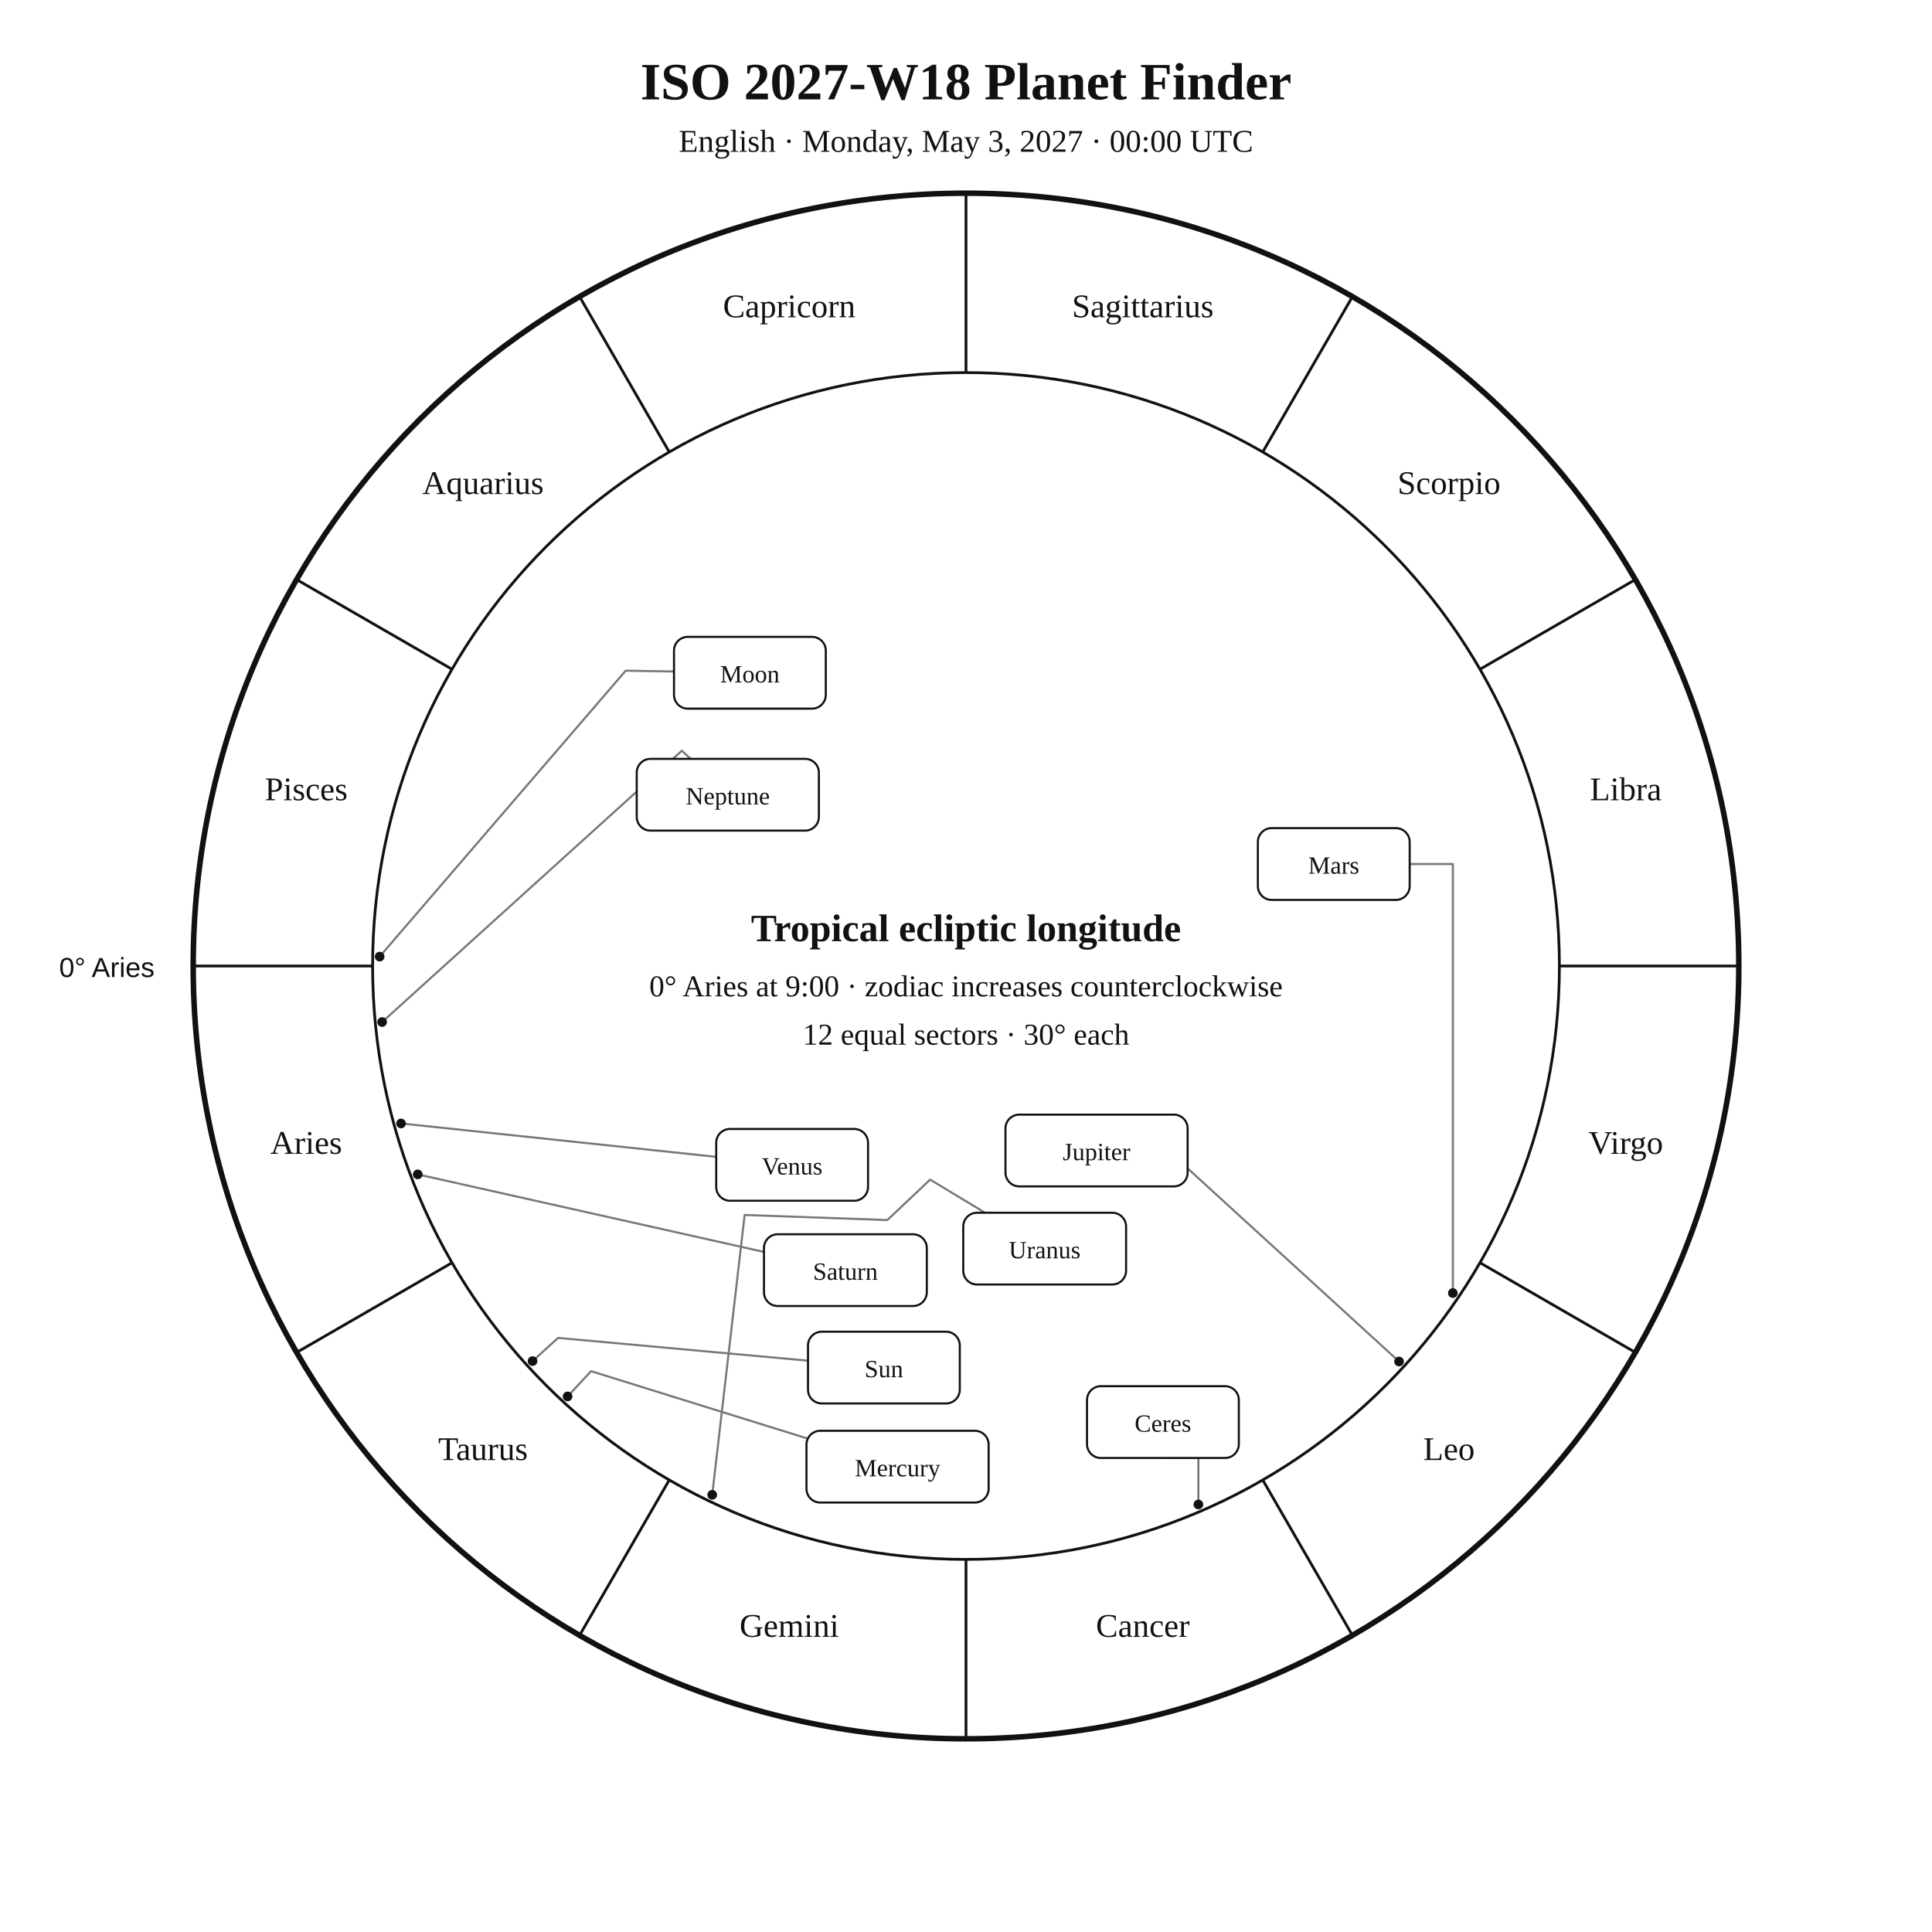
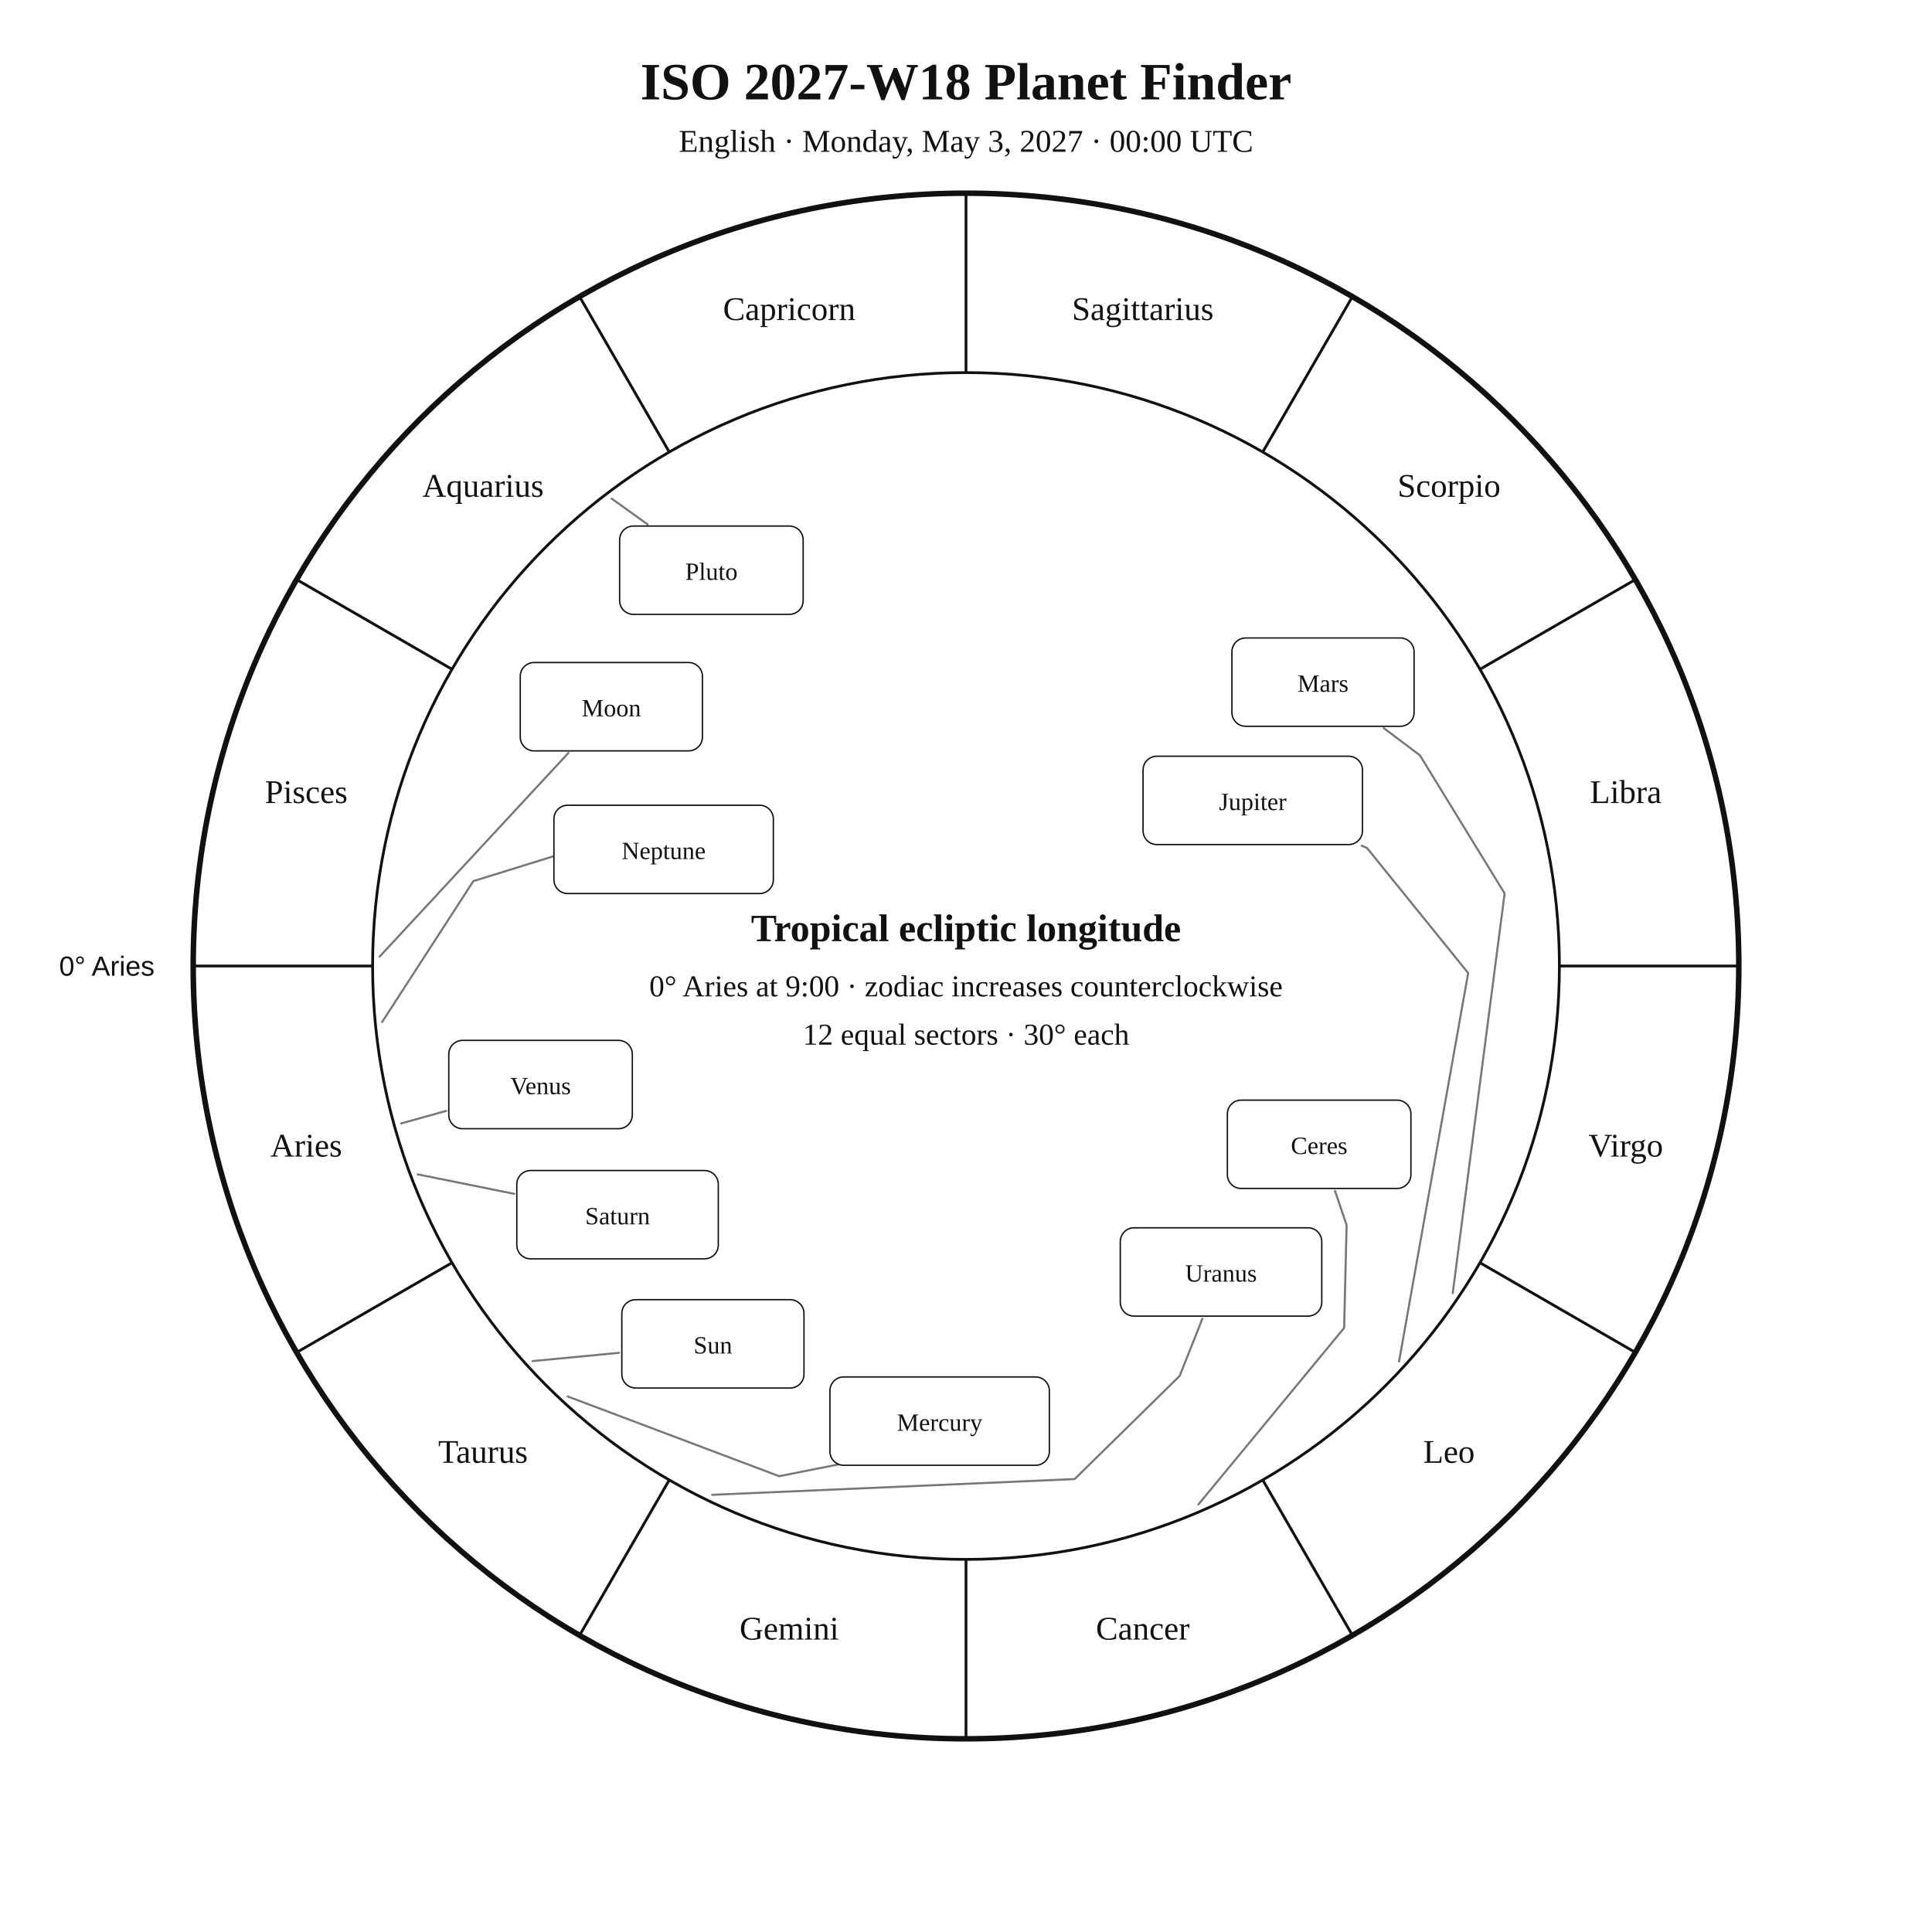
<svg xmlns="http://www.w3.org/2000/svg" width="1400" height="1400" viewBox="0 0 1400 1400">
  <rect width="100%" height="100%" fill="white" />
-   <style>text{font-family:Georgia,"Times New Roman",serif;fill:#111}.sans{font-family:Arial,Helvetica,sans-serif}.symbol{font-family:"Arial Unicode MS","Segoe UI Symbol","Noto Sans Symbols 2","Apple Symbols",serif;font-variant-emoji:text;fill:#111}</style>
+   <style>text{font-family:Georgia,"Times New Roman",serif;fill:#111!important;color:#111!important;-webkit-text-fill-color:#111!important}.sans{font-family:Arial,Helvetica,sans-serif}</style>
  <text x="700" y="72" text-anchor="middle" font-size="38" font-weight="700">ISO 2027-W18 Planet Finder</text>
  <text x="700" y="110" text-anchor="middle" font-size="23">English · Monday, May 3, 2027 · 00:00 UTC</text>
  <circle cx="700" cy="700" r="560" fill="none" stroke="#111" stroke-width="4" />
  <circle cx="700" cy="700" r="430" fill="none" stroke="#111" stroke-width="2" />
  <line x1="270.0" y1="700.0" x2="140.0" y2="700.0" stroke="#111" stroke-width="2" />
  <line x1="327.6" y1="915.0" x2="215.0" y2="980.0" stroke="#111" stroke-width="2" />
  <line x1="485.0" y1="1072.4" x2="420.0" y2="1185.0" stroke="#111" stroke-width="2" />
  <line x1="700.0" y1="1130.0" x2="700.0" y2="1260.0" stroke="#111" stroke-width="2" />
  <line x1="915.0" y1="1072.4" x2="980.0" y2="1185.0" stroke="#111" stroke-width="2" />
  <line x1="1072.4" y1="915.0" x2="1185.0" y2="980.0" stroke="#111" stroke-width="2" />
  <line x1="1130.0" y1="700.0" x2="1260.0" y2="700.0" stroke="#111" stroke-width="2" />
  <line x1="1072.4" y1="485.0" x2="1185.0" y2="420.0" stroke="#111" stroke-width="2" />
  <line x1="915.0" y1="327.6" x2="980.0" y2="215.0" stroke="#111" stroke-width="2" />
  <line x1="700.0" y1="270.0" x2="700.0" y2="140.0" stroke="#111" stroke-width="2" />
  <line x1="485.0" y1="327.6" x2="420.0" y2="215.0" stroke="#111" stroke-width="2" />
  <line x1="327.6" y1="485.0" x2="215.0" y2="420.0" stroke="#111" stroke-width="2" />
-   <text x="221.9" y="836.1" text-anchor="middle" font-size="24">Aries</text>
-   <text x="350.0" y="1058.0" text-anchor="middle" font-size="24">Taurus</text>
-   <text x="571.9" y="1186.1" text-anchor="middle" font-size="24">Gemini</text>
-   <text x="828.1" y="1186.1" text-anchor="middle" font-size="24">Cancer</text>
-   <text x="1050.0" y="1058.0" text-anchor="middle" font-size="24">Leo</text>
-   <text x="1178.1" y="836.1" text-anchor="middle" font-size="24">Virgo</text>
-   <text x="1178.1" y="579.9" text-anchor="middle" font-size="24">Libra</text>
-   <text x="1050.0" y="358.0" text-anchor="middle" font-size="24">Scorpio</text>
-   <text x="828.1" y="229.9" text-anchor="middle" font-size="24">Sagittarius</text>
-   <text x="571.9" y="229.9" text-anchor="middle" font-size="24">Capricorn</text>
-   <text x="350.0" y="358.0" text-anchor="middle" font-size="24">Aquarius</text>
-   <text x="221.9" y="579.9" text-anchor="middle" font-size="24">Pisces</text>
-   <text x="112" y="708" text-anchor="end" font-size="20" class="sans">0° Aries</text>
-   <polyline points="385.9,986.3 404.4,969.5 585.5,986.0" fill="none" stroke="#777" stroke-width="1.5" stroke-linejoin="round" stroke-linecap="round" />
-   <circle cx="385.9" cy="986.3" r="3.5" fill="#111" />
-   <polyline points="275.1,693.2 453.4,486.0 488.4,486.6" fill="none" stroke="#777" stroke-width="1.5" stroke-linejoin="round" stroke-linecap="round" />
-   <circle cx="275.1" cy="693.2" r="3.5" fill="#111" />
-   <polyline points="411.3,1011.9 428.3,993.6 584.4,1042.2" fill="none" stroke="#777" stroke-width="1.5" stroke-linejoin="round" stroke-linecap="round" />
-   <circle cx="411.3" cy="1011.9" r="3.5" fill="#111" />
-   <polyline points="290.6,814.1 519.0,838.3" fill="none" stroke="#777" stroke-width="1.5" stroke-linejoin="round" stroke-linecap="round" />
-   <circle cx="290.6" cy="814.1" r="3.5" fill="#111" />
-   <polyline points="1052.8,937.0 1052.8,626.1 1021.5,626.1" fill="none" stroke="#777" stroke-width="1.5" stroke-linejoin="round" stroke-linecap="round" />
-   <circle cx="1052.8" cy="937.0" r="3.5" fill="#111" />
-   <polyline points="1013.8,986.6 818.2,807.9 818.3,807.7" fill="none" stroke="#777" stroke-width="1.5" stroke-linejoin="round" stroke-linecap="round" />
-   <circle cx="1013.8" cy="986.6" r="3.5" fill="#111" />
-   <polyline points="302.7,851.0 553.6,907.2" fill="none" stroke="#777" stroke-width="1.5" stroke-linejoin="round" stroke-linecap="round" />
-   <circle cx="302.7" cy="851.0" r="3.5" fill="#111" />
-   <polyline points="516.1,1083.2 539.6,880.4 643.0,884.1 674.0,854.8 713.8,878.8" fill="none" stroke="#777" stroke-width="1.5" stroke-linejoin="round" stroke-linecap="round" />
-   <circle cx="516.1" cy="1083.2" r="3.5" fill="#111" />
-   <polyline points="276.9,740.6 494.1,544.0 500.4,549.9" fill="none" stroke="#777" stroke-width="1.5" stroke-linejoin="round" stroke-linecap="round" />
-   <circle cx="276.9" cy="740.6" r="3.5" fill="#111" />
-   <polyline points="868.4,1090.2 868.4,1056.5 842.7,1056.5" fill="none" stroke="#777" stroke-width="1.5" stroke-linejoin="round" stroke-linecap="round" />
-   <circle cx="868.4" cy="1090.2" r="3.5" fill="#111" />
-   <rect x="585.5" y="965.0" width="110.0" height="52.0" rx="10" fill="white" stroke="#111" stroke-width="1.5" />
-   <text x="640.5" y="998.0" text-anchor="middle" font-size="18">Sun</text>
-   <rect x="488.4" y="461.5" width="110.0" height="52.0" rx="10" fill="white" stroke="#111" stroke-width="1.5" />
-   <text x="543.4" y="494.5" text-anchor="middle" font-size="18">Moon</text>
-   <rect x="584.4" y="1036.8" width="132.0" height="52.0" rx="10" fill="white" stroke="#111" stroke-width="1.5" />
-   <text x="650.4" y="1069.8" text-anchor="middle" font-size="18">Mercury</text>
-   <rect x="519.0" y="818.1" width="110.0" height="52.0" rx="10" fill="white" stroke="#111" stroke-width="1.5" />
-   <text x="574.0" y="851.1" text-anchor="middle" font-size="18">Venus</text>
-   <rect x="911.5" y="600.1" width="110.0" height="52.0" rx="10" fill="white" stroke="#111" stroke-width="1.5" />
-   <text x="966.5" y="633.1" text-anchor="middle" font-size="18">Mars</text>
-   <rect x="728.6" y="807.7" width="132.0" height="52.0" rx="10" fill="white" stroke="#111" stroke-width="1.5" />
-   <text x="794.6" y="840.7" text-anchor="middle" font-size="18">Jupiter</text>
-   <rect x="553.6" y="894.4" width="118.0" height="52.0" rx="10" fill="white" stroke="#111" stroke-width="1.5" />
-   <text x="612.6" y="927.4" text-anchor="middle" font-size="18">Saturn</text>
-   <rect x="698.0" y="878.8" width="118.0" height="52.0" rx="10" fill="white" stroke="#111" stroke-width="1.5" />
-   <text x="757.0" y="911.8" text-anchor="middle" font-size="18">Uranus</text>
-   <rect x="461.4" y="549.9" width="132.0" height="52.0" rx="10" fill="white" stroke="#111" stroke-width="1.5" />
-   <text x="527.4" y="582.9" text-anchor="middle" font-size="18">Neptune</text>
-   <rect x="787.7" y="1004.5" width="110.0" height="52.0" rx="10" fill="white" stroke="#111" stroke-width="1.5" />
-   <text x="842.7" y="1037.5" text-anchor="middle" font-size="18">Ceres</text>
+   <text x="221.9" y="838.1" text-anchor="middle" font-size="24">Aries</text>
+   <text x="350.0" y="1060.0" text-anchor="middle" font-size="24">Taurus</text>
+   <text x="571.9" y="1188.1" text-anchor="middle" font-size="24">Gemini</text>
+   <text x="828.1" y="1188.1" text-anchor="middle" font-size="24">Cancer</text>
+   <text x="1050.0" y="1060.0" text-anchor="middle" font-size="24">Leo</text>
+   <text x="1178.1" y="838.1" text-anchor="middle" font-size="24">Virgo</text>
+   <text x="1178.1" y="581.9" text-anchor="middle" font-size="24">Libra</text>
+   <text x="1050.0" y="360.0" text-anchor="middle" font-size="24">Scorpio</text>
+   <text x="828.1" y="231.9" text-anchor="middle" font-size="24">Sagittarius</text>
+   <text x="571.9" y="231.9" text-anchor="middle" font-size="24">Capricorn</text>
+   <text x="350.0" y="360.0" text-anchor="middle" font-size="24">Aquarius</text>
+   <text x="221.9" y="581.9" text-anchor="middle" font-size="24">Pisces</text>
+   <text x="112.0" y="707.0" text-anchor="end" font-size="20" class="sans">0° Aries</text>
+   <polyline points="385.9,986.3 448.6,980.3" fill="none" stroke="#777" stroke-width="1.5" stroke-linejoin="round" stroke-linecap="round" />
+   <rect x="450.6" y="941.8" width="132.0" height="64.0" rx="10" fill="white" stroke="#111" />
+   <text x="516.6" y="980.8" text-anchor="middle" font-size="18">Sun</text>
+   <polyline points="275.1,693.2 411.9,545.6" fill="none" stroke="#777" stroke-width="1.5" stroke-linejoin="round" stroke-linecap="round" />
+   <rect x="377.0" y="480.1" width="132.0" height="64.0" rx="10" fill="white" stroke="#111" />
+   <text x="443.0" y="519.1" text-anchor="middle" font-size="18">Moon</text>
+   <polyline points="411.3,1011.9 564.6,1069.7 632.6,1056.2 632.6,1056.2" fill="none" stroke="#777" stroke-width="1.5" stroke-linejoin="round" stroke-linecap="round" />
+   <rect x="601.4" y="997.8" width="159.0" height="64.0" rx="10" fill="white" stroke="#111" />
+   <text x="680.9" y="1036.8" text-anchor="middle" font-size="18">Mercury</text>
+   <polyline points="290.6,814.1 323.3,805.0" fill="none" stroke="#777" stroke-width="1.5" stroke-linejoin="round" stroke-linecap="round" />
+   <rect x="325.2" y="753.9" width="133.0" height="64.0" rx="10" fill="white" stroke="#111" />
+   <text x="391.7" y="792.9" text-anchor="middle" font-size="18">Venus</text>
+   <polyline points="1052.7,937.1 1090.3,647.4 1028.9,547.3 1002.7,527.6" fill="none" stroke="#777" stroke-width="1.5" stroke-linejoin="round" stroke-linecap="round" />
+   <rect x="892.7" y="462.3" width="132.0" height="64.0" rx="10" fill="white" stroke="#111" />
+   <text x="958.7" y="501.3" text-anchor="middle" font-size="18">Mars</text>
+   <polyline points="1013.8,986.6 1063.9,705.1 990.5,614.4 986.7,612.8" fill="none" stroke="#777" stroke-width="1.5" stroke-linejoin="round" stroke-linecap="round" />
+   <rect x="828.3" y="548.0" width="159.0" height="64.0" rx="10" fill="white" stroke="#111" />
+   <text x="907.8" y="587.0" text-anchor="middle" font-size="18">Jupiter</text>
+   <polyline points="302.7,851.0 372.6,865.1" fill="none" stroke="#777" stroke-width="1.5" stroke-linejoin="round" stroke-linecap="round" />
+   <rect x="374.5" y="848.2" width="146.0" height="64.0" rx="10" fill="white" stroke="#111" />
+   <text x="447.5" y="887.2" text-anchor="middle" font-size="18">Saturn</text>
+   <polyline points="868.4,1090.2 974.0,962.3 975.8,887.8 967.4,863.0" fill="none" stroke="#777" stroke-width="1.5" stroke-linejoin="round" stroke-linecap="round" />
+   <rect x="889.4" y="797.2" width="133.0" height="64.0" rx="10" fill="white" stroke="#111" />
+   <text x="955.9" y="836.2" text-anchor="middle" font-size="18">Ceres</text>
+   <polyline points="516.1,1083.2 778.7,1071.8 854.8,997.1 871.3,955.6" fill="none" stroke="#777" stroke-width="1.5" stroke-linejoin="round" stroke-linecap="round" />
+   <rect x="811.8" y="889.7" width="146.0" height="64.0" rx="10" fill="white" stroke="#111" />
+   <text x="884.8" y="928.7" text-anchor="middle" font-size="18">Uranus</text>
+   <polyline points="276.9,740.6 343.0,638.5 412.3,617.0 412.3,617.0" fill="none" stroke="#777" stroke-width="1.5" stroke-linejoin="round" stroke-linecap="round" />
+   <rect x="401.4" y="583.5" width="159.0" height="64.0" rx="10" fill="white" stroke="#111" />
+   <text x="480.9" y="622.5" text-anchor="middle" font-size="18">Neptune</text>
+   <polyline points="443.2,361.3 469.3,380.0" fill="none" stroke="#777" stroke-width="1.5" stroke-linejoin="round" stroke-linecap="round" />
+   <rect x="449.0" y="381.2" width="133.0" height="64.0" rx="10" fill="white" stroke="#111" />
+   <text x="515.5" y="420.2" text-anchor="middle" font-size="18">Pluto</text>
  <text x="700" y="682" text-anchor="middle" font-size="28" font-weight="700">Tropical ecliptic longitude</text>
  <text x="700" y="722" text-anchor="middle" font-size="22">0° Aries at 9:00 · zodiac increases counterclockwise</text>
  <text x="700" y="757" text-anchor="middle" font-size="22">12 equal sectors · 30° each</text>
</svg>
